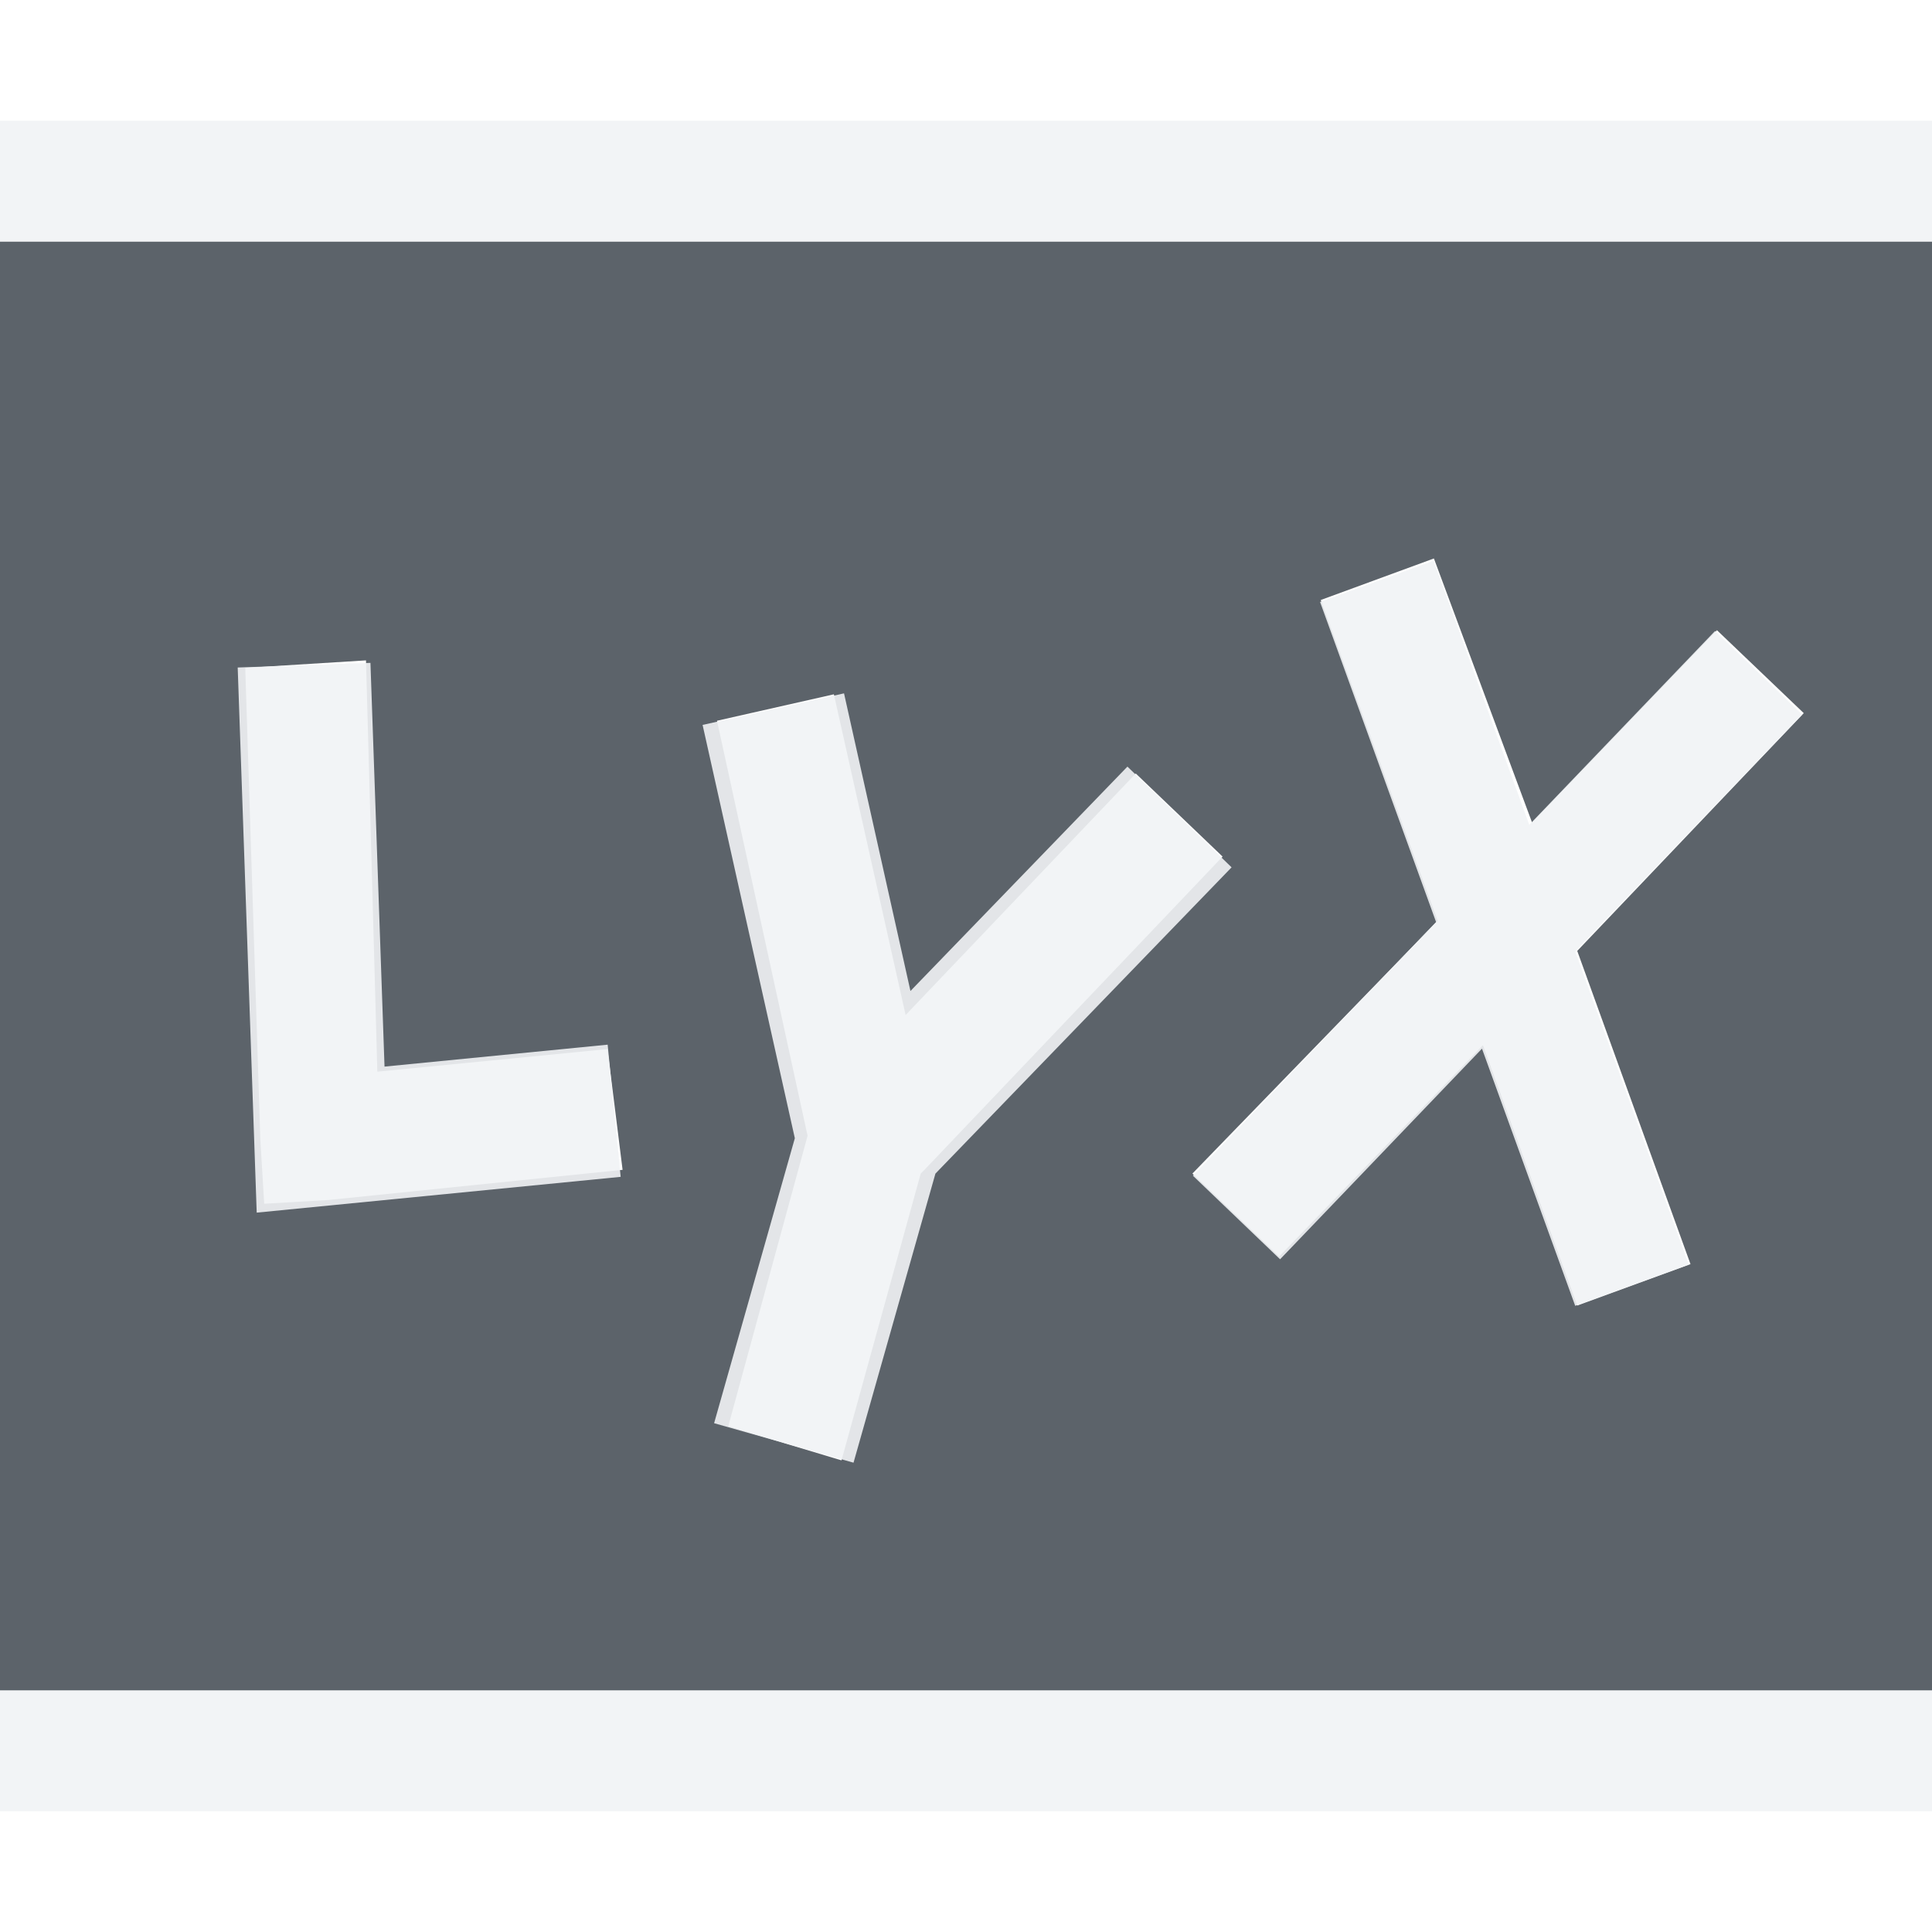
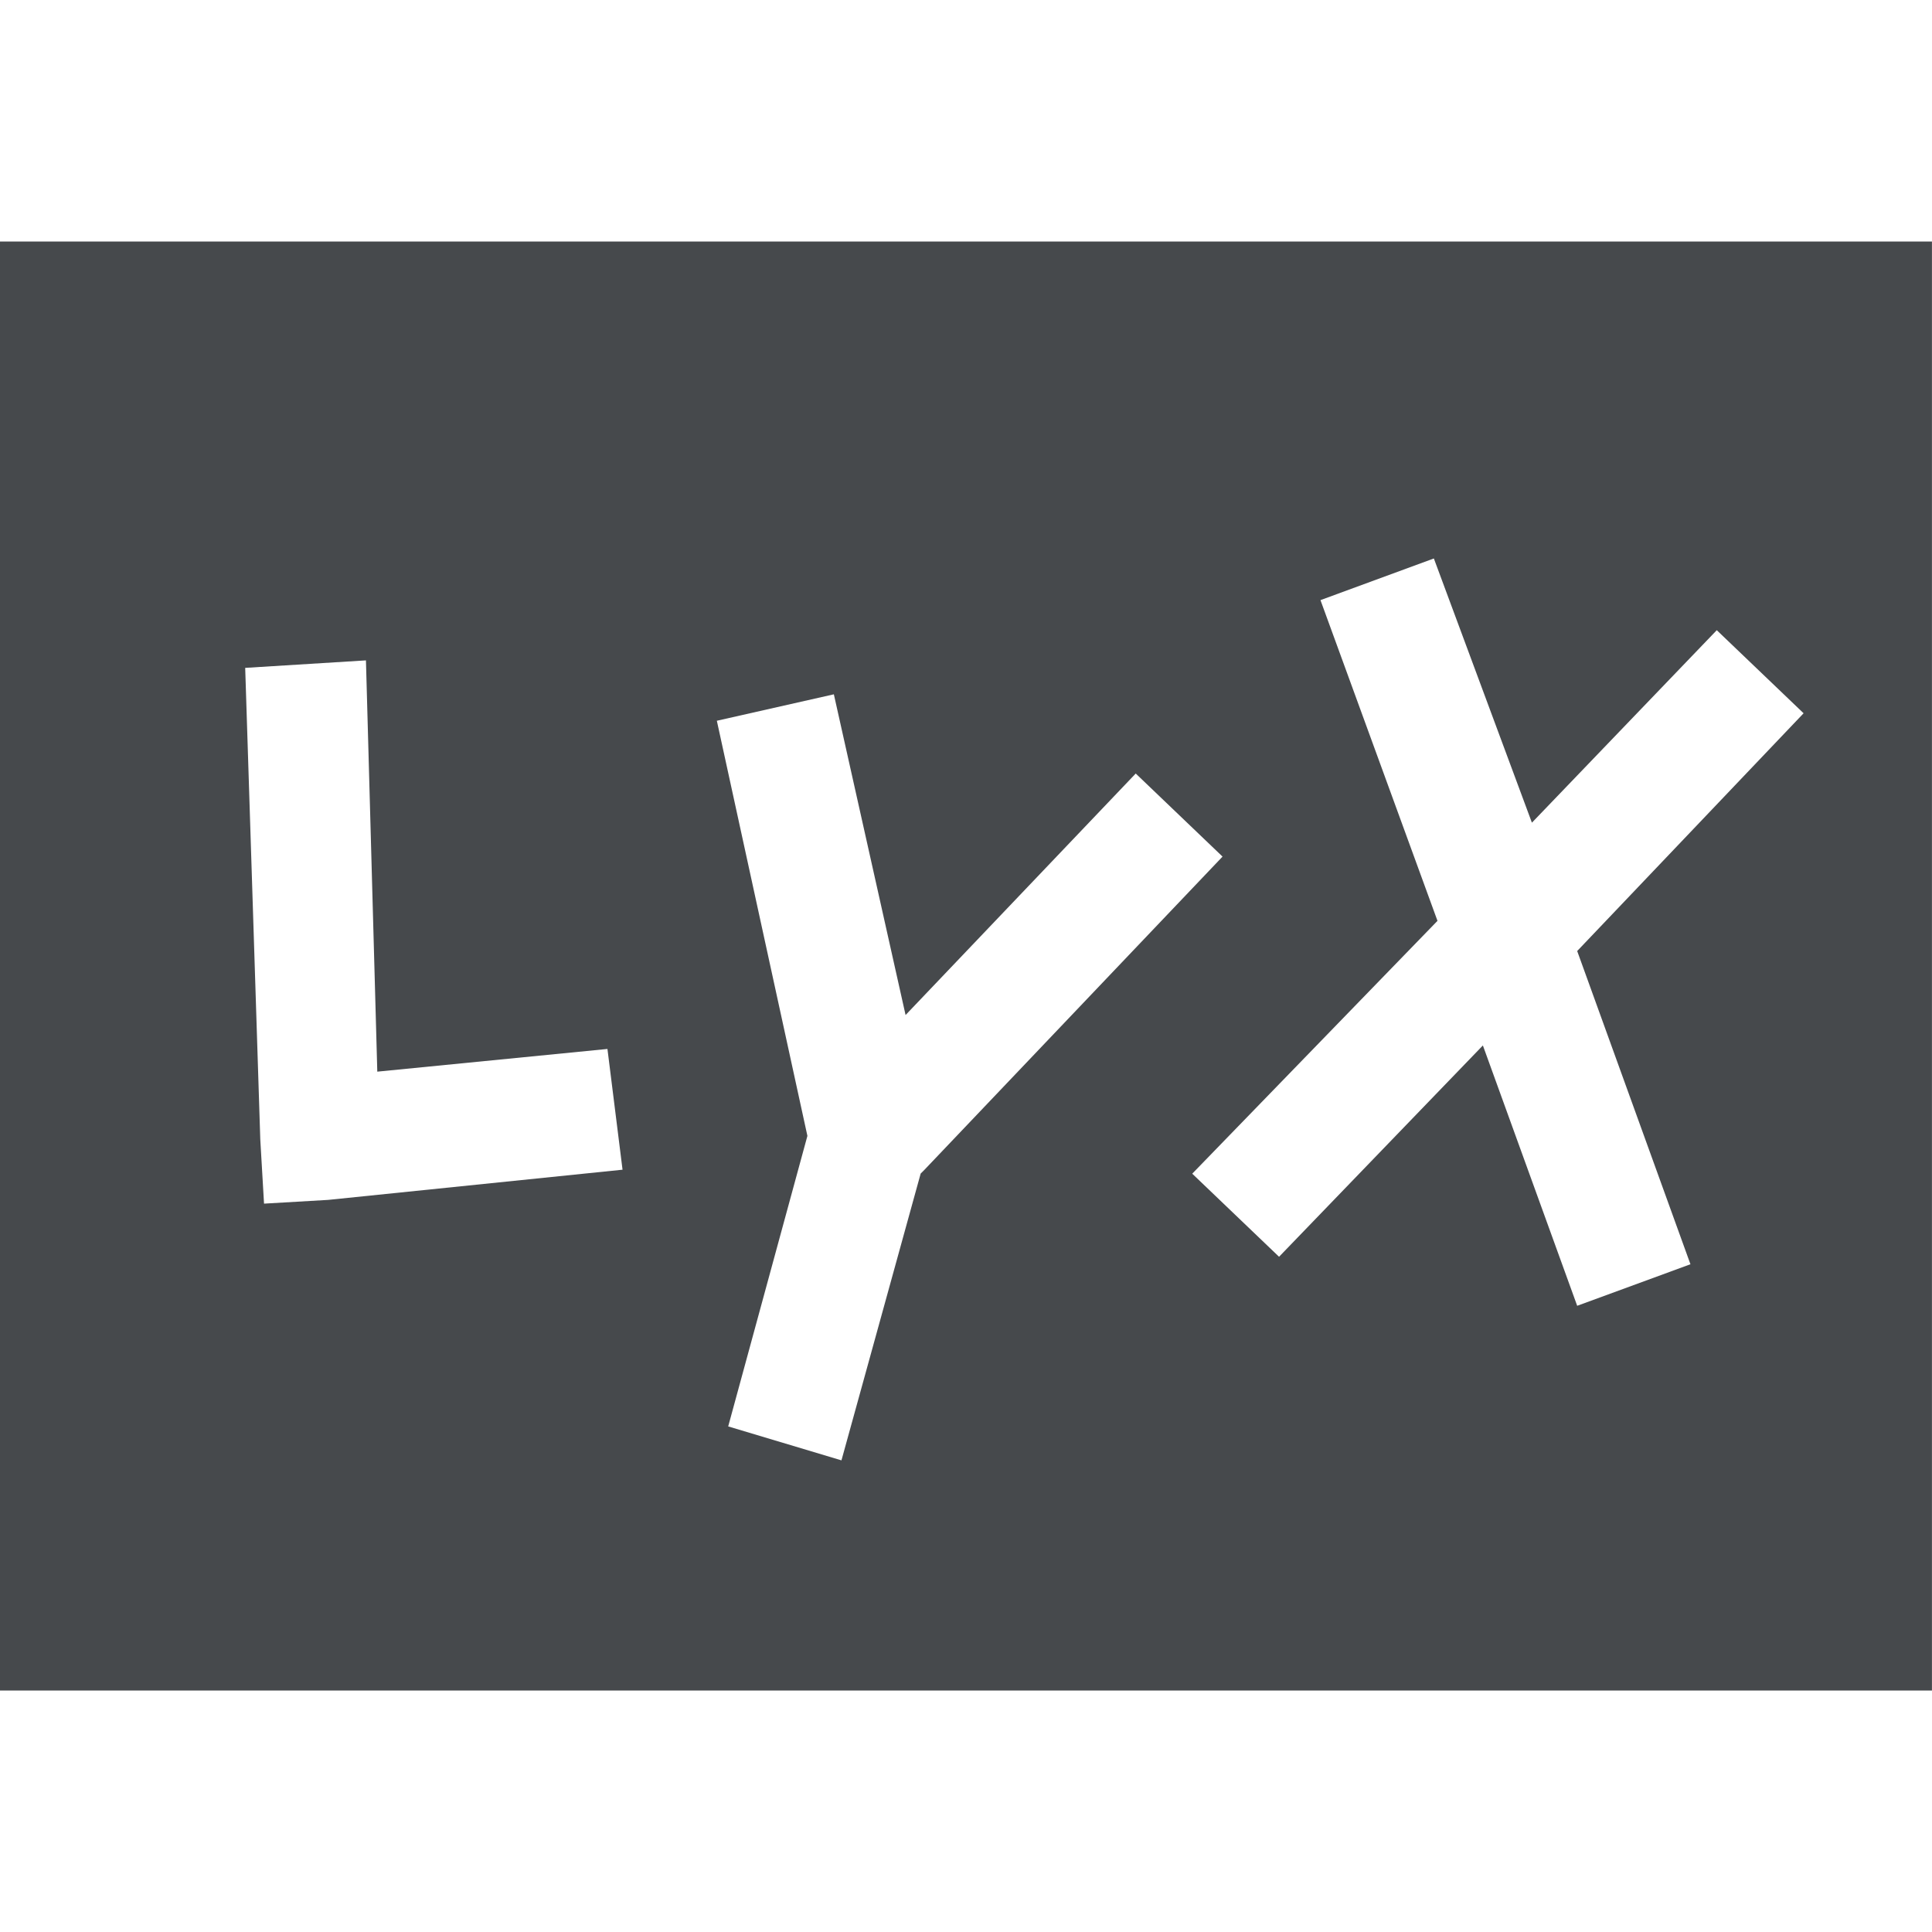
- <svg xmlns="http://www.w3.org/2000/svg" xmlns:xlink="http://www.w3.org/1999/xlink" width="16" height="16" id="svg13094" version="1.1">
-   <defs id="defs13096">
-     <linearGradient id="linearGradient4192-0">
-       <stop id="stop4194-8" offset="0" style="stop-color:#ff760b;stop-opacity:1" />
-       <stop style="stop-color:#cf5d24;stop-opacity:1" offset="0.409" id="stop4196-7" />
-       <stop id="stop4198-1" offset="0.588" style="stop-color:#eb6e27;stop-opacity:1" />
-       <stop id="stop4200-2" offset="1" style="stop-color:#fdac3f;stop-opacity:1" />
-     </linearGradient>
-     <linearGradient y2="-36.114" x2="-3283.834" y1="417.078" x1="-3022.183" gradientTransform="matrix(0.781267,0,0,0.781267,-723.4933,71.22405)" gradientUnits="userSpaceOnUse" id="linearGradient3094" xlink:href="#linearGradient4192-0" />
+ <svg xmlns="http://www.w3.org/2000/svg" width="16" height="16" version="1.1" xml:space="preserve">
+   <defs>
+     <style id="current-color-scheme" type="text/css">.ColorScheme-Text {color:#090d11;}.ColorScheme-Background{color:#ffffff;}</style>
  </defs>
-   <g transform="translate(9398.616,-5035.992)" id="layer1">
-     <path style="color:#000000;fill:#27303a;fill-opacity:0.753;fill-rule:nonzero;stroke:none;stroke-width:1;marker:none;visibility:visible;display:inline;overflow:visible;enable-background:accumulate" d="M 0,2 0,14 16,14 16,2 z M 11.875,4.625 12.688,6.812 14.219,5.219 14.938,5.906 13.062,7.875 14,10.469 13.062,10.812 12.281,8.656 l -1.688,1.75 L 9.875,9.719 11.906,7.625 10.938,4.969 z M 3.031,5.469 3.125,8.875 5.031,8.688 l 0.125,1 -2.438,0.25 L 2.188,9.969 2.156,9.438 2.031,5.531 z M 6.906,5.75 7.5,8.406 l 1.906,-2 L 10.125,7.094 7.656,9.688 7.625,9.719 6.969,12.094 6.031,11.812 6.688,9.406 5.938,5.969 z" transform="translate(-9398.616,5035.992)" id="rect3784" />
-     <g transform="matrix(0.03454656,0,0,0.03454656,-9257.218,5031.494)" id="22">
-       <g id="g3829-5" />
-     </g>
-     <path id="path3803" d="m -9396.098,5041.501 0.137,3.929 2.431,-0.239" style="color:#000000;fill:none;stroke:#f1f3f5;stroke-width:1.1;stroke-miterlimit:4;stroke-opacity:0.903;stroke-dasharray:none;marker:none;visibility:visible;display:inline;overflow:visible;enable-background:accumulate" />
-     <path d="m -9391.366,5045.362 2.518,-2.604 m -3.277,5.184 0.71,-2.506 -0.797,-3.571" style="color:#000000;fill:none;stroke:#f1f3f5;stroke-width:1.2;stroke-linecap:butt;stroke-linejoin:miter;stroke-miterlimit:4;stroke-opacity:0.903;stroke-dasharray:none;stroke-dashoffset:0;marker:none;visibility:visible;display:inline;overflow:visible;enable-background:accumulate" id="path3805" />
-     <path d="m -9387.214,5040.807 2.113,5.829 m -3.275,-0.561 4.324,-4.511" style="color:#000000;fill:none;stroke:#f1f3f5;stroke-width:1;stroke-linecap:butt;stroke-linejoin:miter;stroke-miterlimit:4;stroke-opacity:0.903;stroke-dasharray:none;stroke-dashoffset:0;marker:none;visibility:visible;display:inline;overflow:visible;enable-background:accumulate" id="path3807" />
-     <rect style="color:#000000;fill:#f1f3f5;fill-opacity:0.903;fill-rule:nonzero;stroke:none;stroke-width:2;stroke-linecap:butt;stroke-linejoin:miter;stroke-miterlimit:4;stroke-opacity:0.903;stroke-dasharray:none;stroke-dashoffset:0;marker:none;visibility:visible;display:inline;overflow:visible;enable-background:accumulate" id="rect3826" width="16" height="1" x="0" y="14" transform="translate(-9398.616,5035.992)" />
-     <rect style="color:#000000;fill:#f1f3f5;fill-opacity:0.903;fill-rule:nonzero;stroke:none;stroke-width:2;marker:none;visibility:visible;display:inline;overflow:visible;enable-background:accumulate" id="rect3834" width="16" height="1" x="0" y="1" transform="translate(-9398.616,5035.992)" />
+   <g transform="translate(9398.6 -5036)">
+     <path id="e" class="ColorScheme-Background" d="m-9398.6 5037v1h16v-1h-16zm11.873 3.644-0.941 0.34 0.961 2.65-2.016 2.102 0.725 0.693 1.67-1.744 0.771 2.129 0.941-0.34-0.941-2.596 1.881-1.961-0.723-0.691-1.537 1.603-0.791-2.186zm-8.805 0.846-1.1 0.037 0.158 4.514 3.012-0.295-0.107-1.096-1.846 0.184-0.117-3.344zm3.922 0.252-1.172 0.26 0.764 3.424-0.668 2.361 1.154 0.326 0.68-2.395 2.453-2.535-0.865-0.834-1.793 1.857-0.553-2.465zm-6.99 8.258v1h16v-1h-16z" style="fill-opacity:.5;fill:currentColor" />
+     <path class="ColorScheme-Text" d="m-9398.6 5038v12h16v-12zm11.875 2.625 0.812 2.188 1.531-1.594 0.719 0.688-1.875 1.969 0.938 2.594-0.938 0.344-0.781-2.156-1.688 1.75-0.719-0.688 2.031-2.094-0.969-2.656zm-8.844 0.844 0.094 3.406 1.906-0.188 0.125 1-2.438 0.25-0.531 0.031-0.031-0.531-0.125-3.906zm3.875 0.281 0.594 2.656 1.906-2 0.719 0.688-2.469 2.594-0.031 0.031-0.656 2.375-0.938-0.281 0.656-2.406-0.75-3.438z" style="fill-opacity:.75;fill:currentColor" />
+     <g transform="matrix(.034547 0 0 .034547 -9257.2 5031.5)" />
  </g>
</svg>
